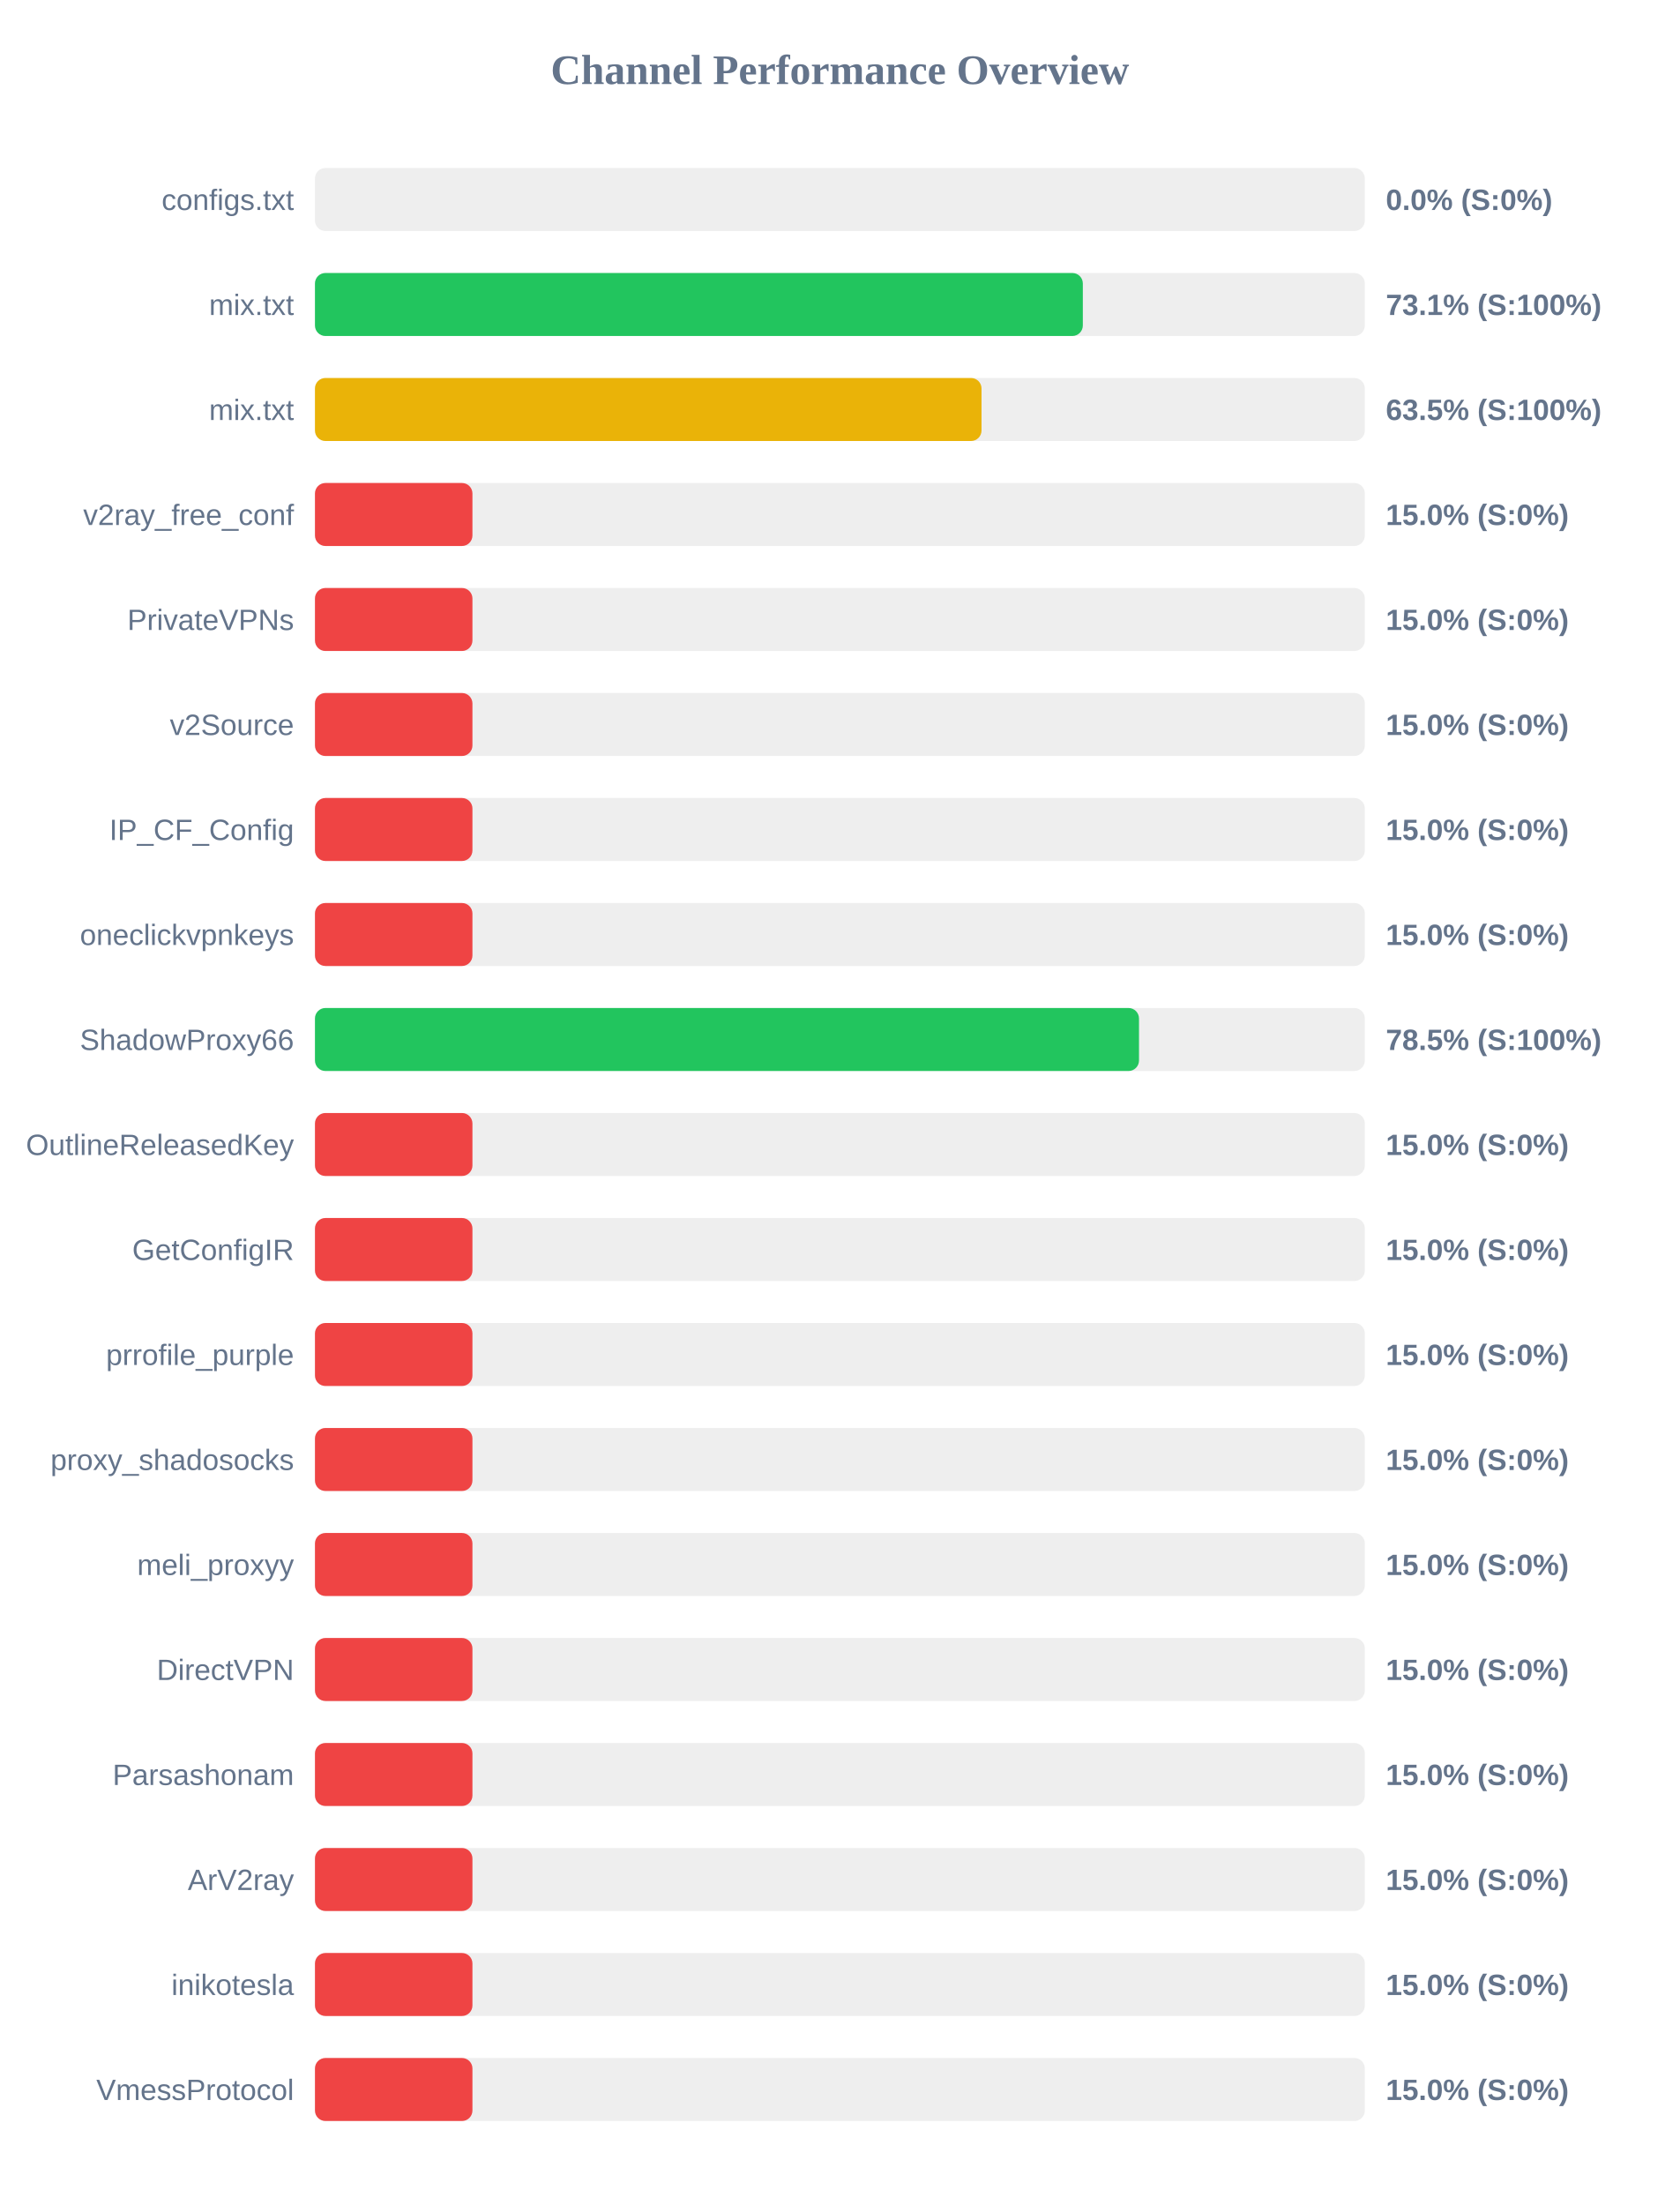
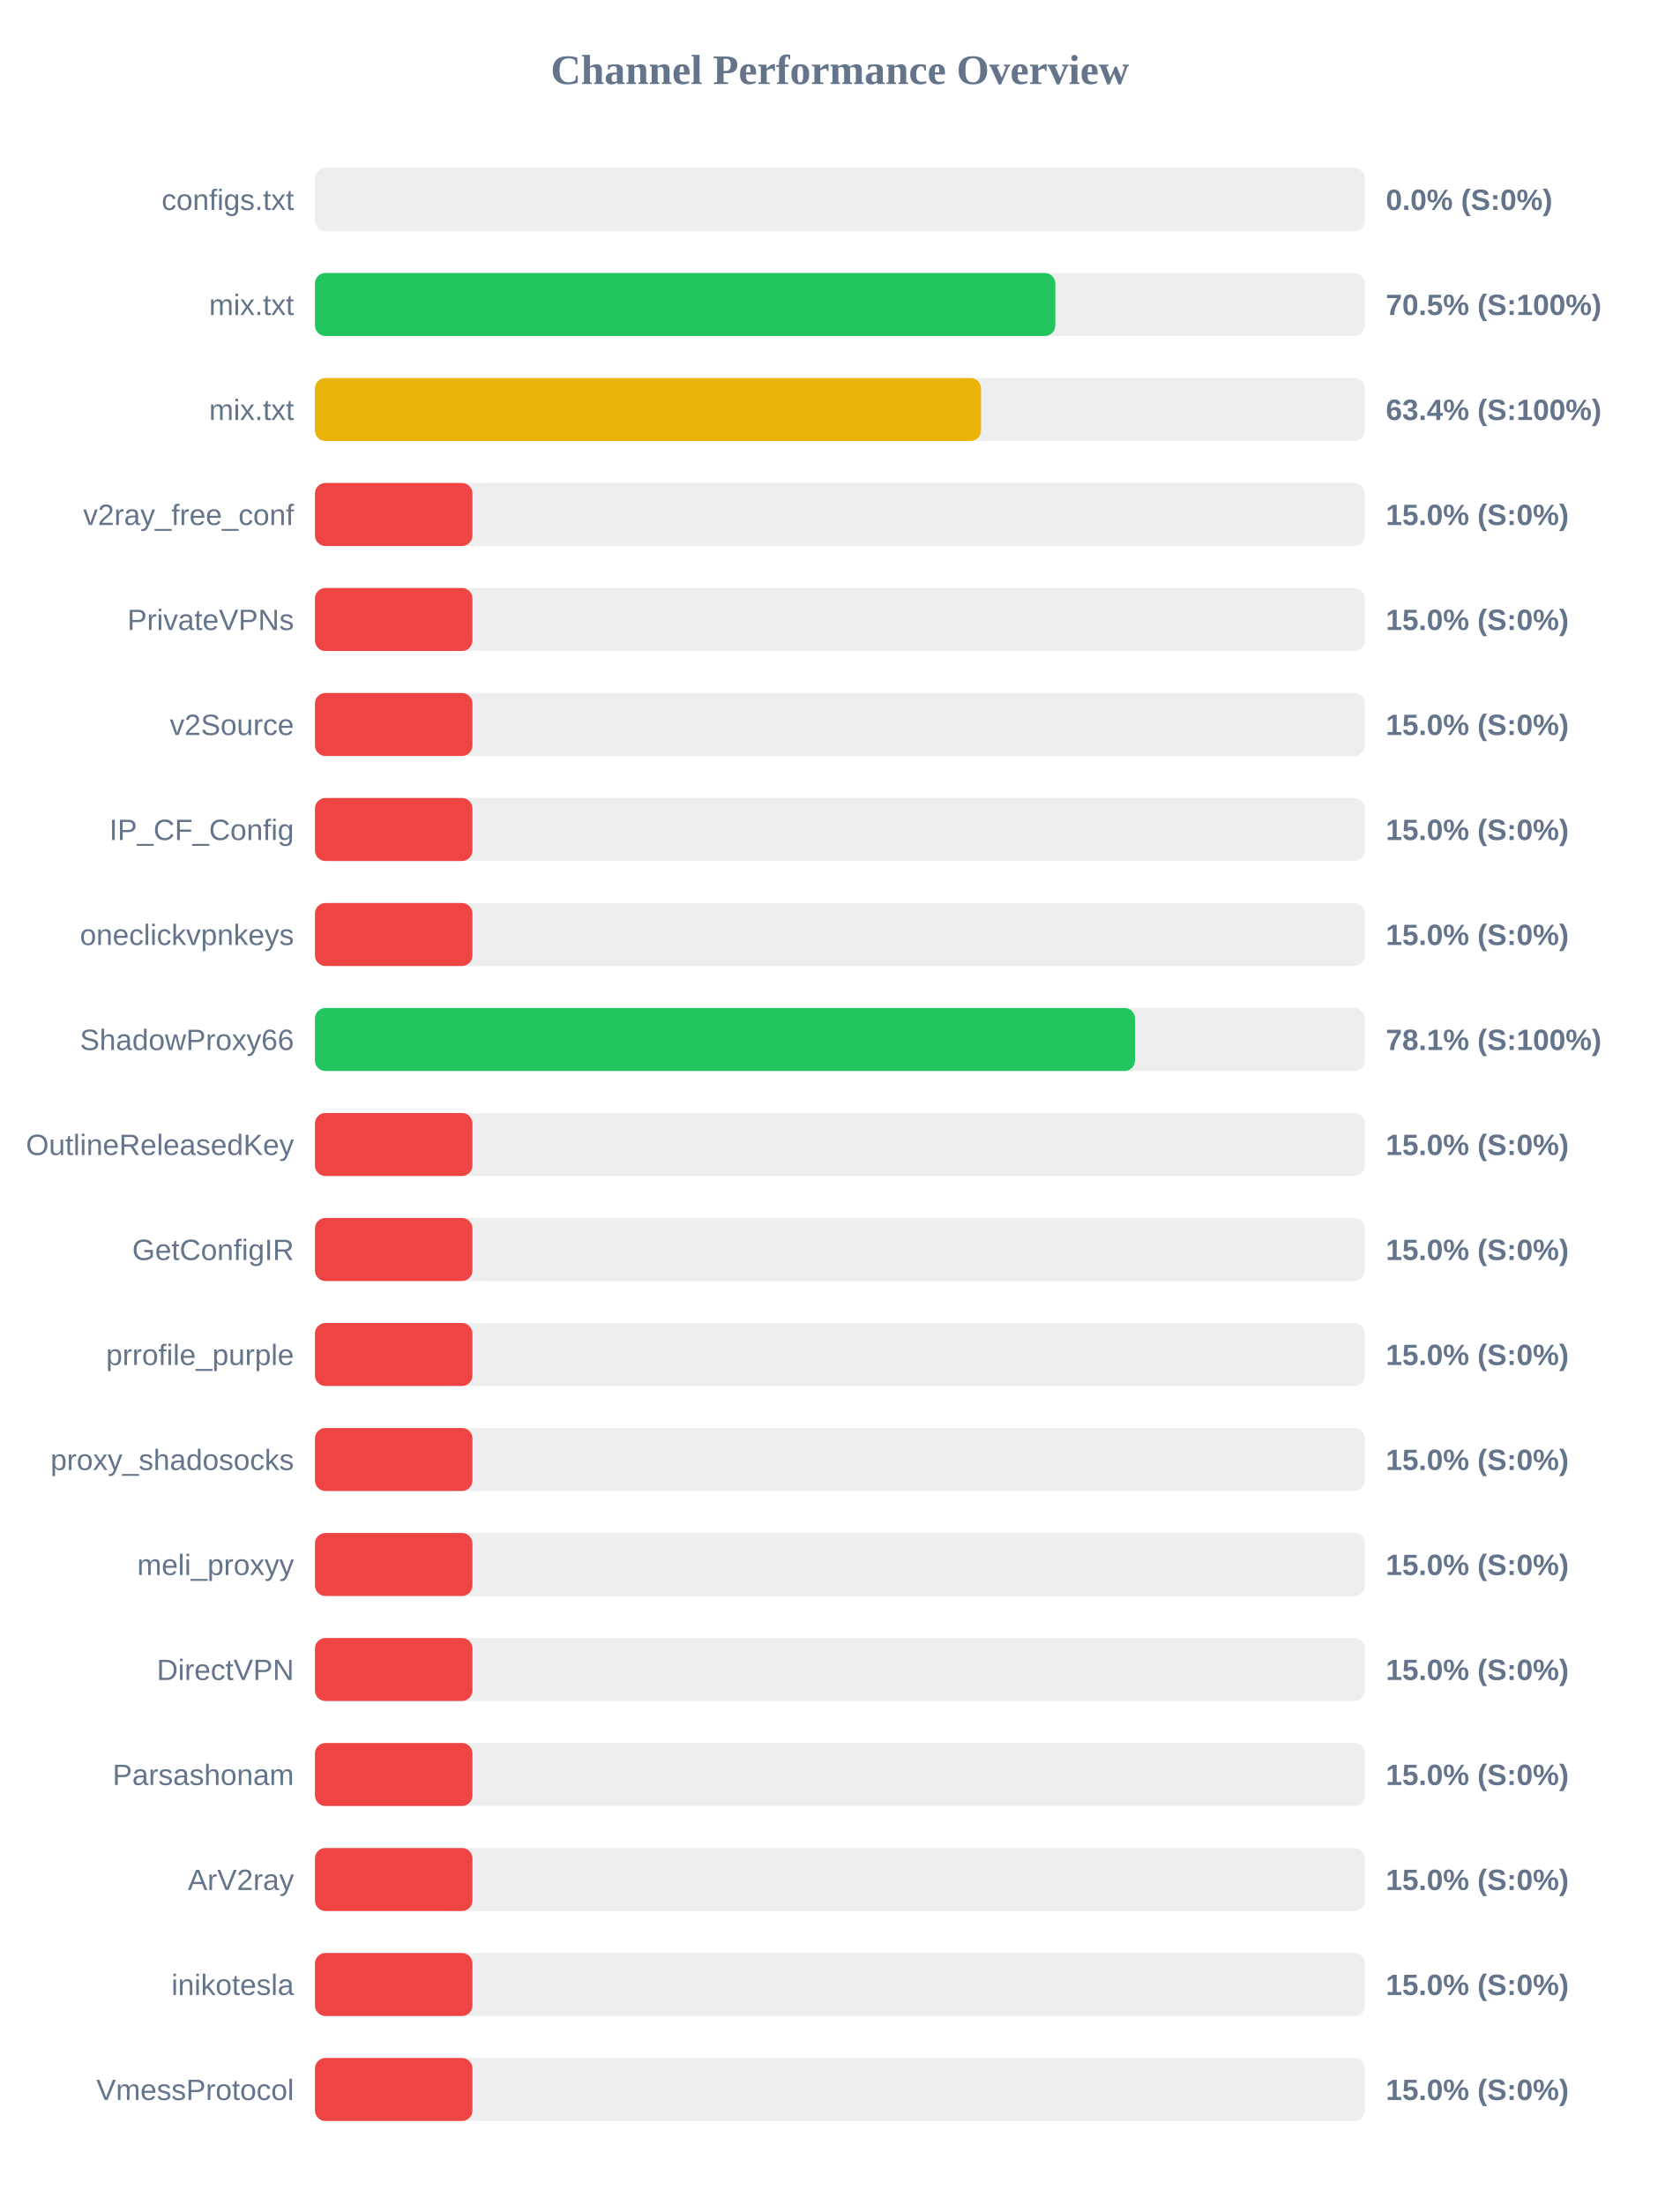
<svg xmlns="http://www.w3.org/2000/svg" width="800" height="1050" version="1.1">
  <style>
        .row { font: 14px Arial; fill: #64748b; }
        .score { font: bold 14px Arial; fill: #64748b; }
    </style>
  <text x="400" y="40" text-anchor="middle" font-size="20px" font-weight="bold" fill="#64748b">Channel Performance Overview</text>
  <rect x="150" y="80" width="500" height="30" fill="#eee" rx="5" />
  <rect x="150" y="80" width="0.0" height="30" fill="#ef4444" rx="5" />
  <text x="140" y="100" text-anchor="end" class="row">configs.txt</text>
  <text x="660" y="100" text-anchor="start" class="score">0.0% (S:0%)</text>
  <rect x="150" y="130" width="500" height="30" fill="#eee" rx="5" />
-   <rect x="150" y="130" width="365.7" height="30" fill="#22c55e" rx="5" />
+   <rect x="150" y="130" width="352.6" height="30" fill="#22c55e" rx="5" />
  <text x="140" y="150" text-anchor="end" class="row">mix.txt</text>
-   <text x="660" y="150" text-anchor="start" class="score">73.1% (S:100%)</text>
+   <text x="660" y="150" text-anchor="start" class="score">70.5% (S:100%)</text>
  <rect x="150" y="180" width="500" height="30" fill="#eee" rx="5" />
-   <rect x="150" y="180" width="317.45" height="30" fill="#eab308" rx="5" />
+   <rect x="150" y="180" width="317.2" height="30" fill="#eab308" rx="5" />
  <text x="140" y="200" text-anchor="end" class="row">mix.txt</text>
-   <text x="660" y="200" text-anchor="start" class="score">63.5% (S:100%)</text>
+   <text x="660" y="200" text-anchor="start" class="score">63.4% (S:100%)</text>
  <rect x="150" y="230" width="500" height="30" fill="#eee" rx="5" />
  <rect x="150" y="230" width="75.0" height="30" fill="#ef4444" rx="5" />
  <text x="140" y="250" text-anchor="end" class="row">v2ray_free_conf</text>
  <text x="660" y="250" text-anchor="start" class="score">15.0% (S:0%)</text>
  <rect x="150" y="280" width="500" height="30" fill="#eee" rx="5" />
  <rect x="150" y="280" width="75.0" height="30" fill="#ef4444" rx="5" />
  <text x="140" y="300" text-anchor="end" class="row">PrivateVPNs</text>
  <text x="660" y="300" text-anchor="start" class="score">15.0% (S:0%)</text>
  <rect x="150" y="330" width="500" height="30" fill="#eee" rx="5" />
  <rect x="150" y="330" width="75.0" height="30" fill="#ef4444" rx="5" />
  <text x="140" y="350" text-anchor="end" class="row">v2Source</text>
  <text x="660" y="350" text-anchor="start" class="score">15.0% (S:0%)</text>
  <rect x="150" y="380" width="500" height="30" fill="#eee" rx="5" />
  <rect x="150" y="380" width="75.0" height="30" fill="#ef4444" rx="5" />
  <text x="140" y="400" text-anchor="end" class="row">IP_CF_Config</text>
  <text x="660" y="400" text-anchor="start" class="score">15.0% (S:0%)</text>
  <rect x="150" y="430" width="500" height="30" fill="#eee" rx="5" />
  <rect x="150" y="430" width="75.0" height="30" fill="#ef4444" rx="5" />
  <text x="140" y="450" text-anchor="end" class="row">oneclickvpnkeys</text>
  <text x="660" y="450" text-anchor="start" class="score">15.0% (S:0%)</text>
  <rect x="150" y="480" width="500" height="30" fill="#eee" rx="5" />
-   <rect x="150" y="480" width="392.45" height="30" fill="#22c55e" rx="5" />
+   <rect x="150" y="480" width="390.55" height="30" fill="#22c55e" rx="5" />
  <text x="140" y="500" text-anchor="end" class="row">ShadowProxy66</text>
-   <text x="660" y="500" text-anchor="start" class="score">78.5% (S:100%)</text>
+   <text x="660" y="500" text-anchor="start" class="score">78.1% (S:100%)</text>
  <rect x="150" y="530" width="500" height="30" fill="#eee" rx="5" />
  <rect x="150" y="530" width="75.0" height="30" fill="#ef4444" rx="5" />
  <text x="140" y="550" text-anchor="end" class="row">OutlineReleasedKey</text>
  <text x="660" y="550" text-anchor="start" class="score">15.0% (S:0%)</text>
  <rect x="150" y="580" width="500" height="30" fill="#eee" rx="5" />
  <rect x="150" y="580" width="75.0" height="30" fill="#ef4444" rx="5" />
  <text x="140" y="600" text-anchor="end" class="row">GetConfigIR</text>
  <text x="660" y="600" text-anchor="start" class="score">15.0% (S:0%)</text>
  <rect x="150" y="630" width="500" height="30" fill="#eee" rx="5" />
  <rect x="150" y="630" width="75.0" height="30" fill="#ef4444" rx="5" />
  <text x="140" y="650" text-anchor="end" class="row">prrofile_purple</text>
  <text x="660" y="650" text-anchor="start" class="score">15.0% (S:0%)</text>
  <rect x="150" y="680" width="500" height="30" fill="#eee" rx="5" />
  <rect x="150" y="680" width="75.0" height="30" fill="#ef4444" rx="5" />
  <text x="140" y="700" text-anchor="end" class="row">proxy_shadosocks</text>
  <text x="660" y="700" text-anchor="start" class="score">15.0% (S:0%)</text>
  <rect x="150" y="730" width="500" height="30" fill="#eee" rx="5" />
  <rect x="150" y="730" width="75.0" height="30" fill="#ef4444" rx="5" />
  <text x="140" y="750" text-anchor="end" class="row">meli_proxyy</text>
  <text x="660" y="750" text-anchor="start" class="score">15.0% (S:0%)</text>
  <rect x="150" y="780" width="500" height="30" fill="#eee" rx="5" />
  <rect x="150" y="780" width="75.0" height="30" fill="#ef4444" rx="5" />
  <text x="140" y="800" text-anchor="end" class="row">DirectVPN</text>
  <text x="660" y="800" text-anchor="start" class="score">15.0% (S:0%)</text>
  <rect x="150" y="830" width="500" height="30" fill="#eee" rx="5" />
  <rect x="150" y="830" width="75.0" height="30" fill="#ef4444" rx="5" />
  <text x="140" y="850" text-anchor="end" class="row">Parsashonam</text>
  <text x="660" y="850" text-anchor="start" class="score">15.0% (S:0%)</text>
  <rect x="150" y="880" width="500" height="30" fill="#eee" rx="5" />
  <rect x="150" y="880" width="75.0" height="30" fill="#ef4444" rx="5" />
  <text x="140" y="900" text-anchor="end" class="row">ArV2ray</text>
  <text x="660" y="900" text-anchor="start" class="score">15.0% (S:0%)</text>
  <rect x="150" y="930" width="500" height="30" fill="#eee" rx="5" />
  <rect x="150" y="930" width="75.0" height="30" fill="#ef4444" rx="5" />
  <text x="140" y="950" text-anchor="end" class="row">inikotesla</text>
  <text x="660" y="950" text-anchor="start" class="score">15.0% (S:0%)</text>
  <rect x="150" y="980" width="500" height="30" fill="#eee" rx="5" />
  <rect x="150" y="980" width="75.0" height="30" fill="#ef4444" rx="5" />
  <text x="140" y="1000" text-anchor="end" class="row">VmessProtocol</text>
  <text x="660" y="1000" text-anchor="start" class="score">15.0% (S:0%)</text>
</svg>
